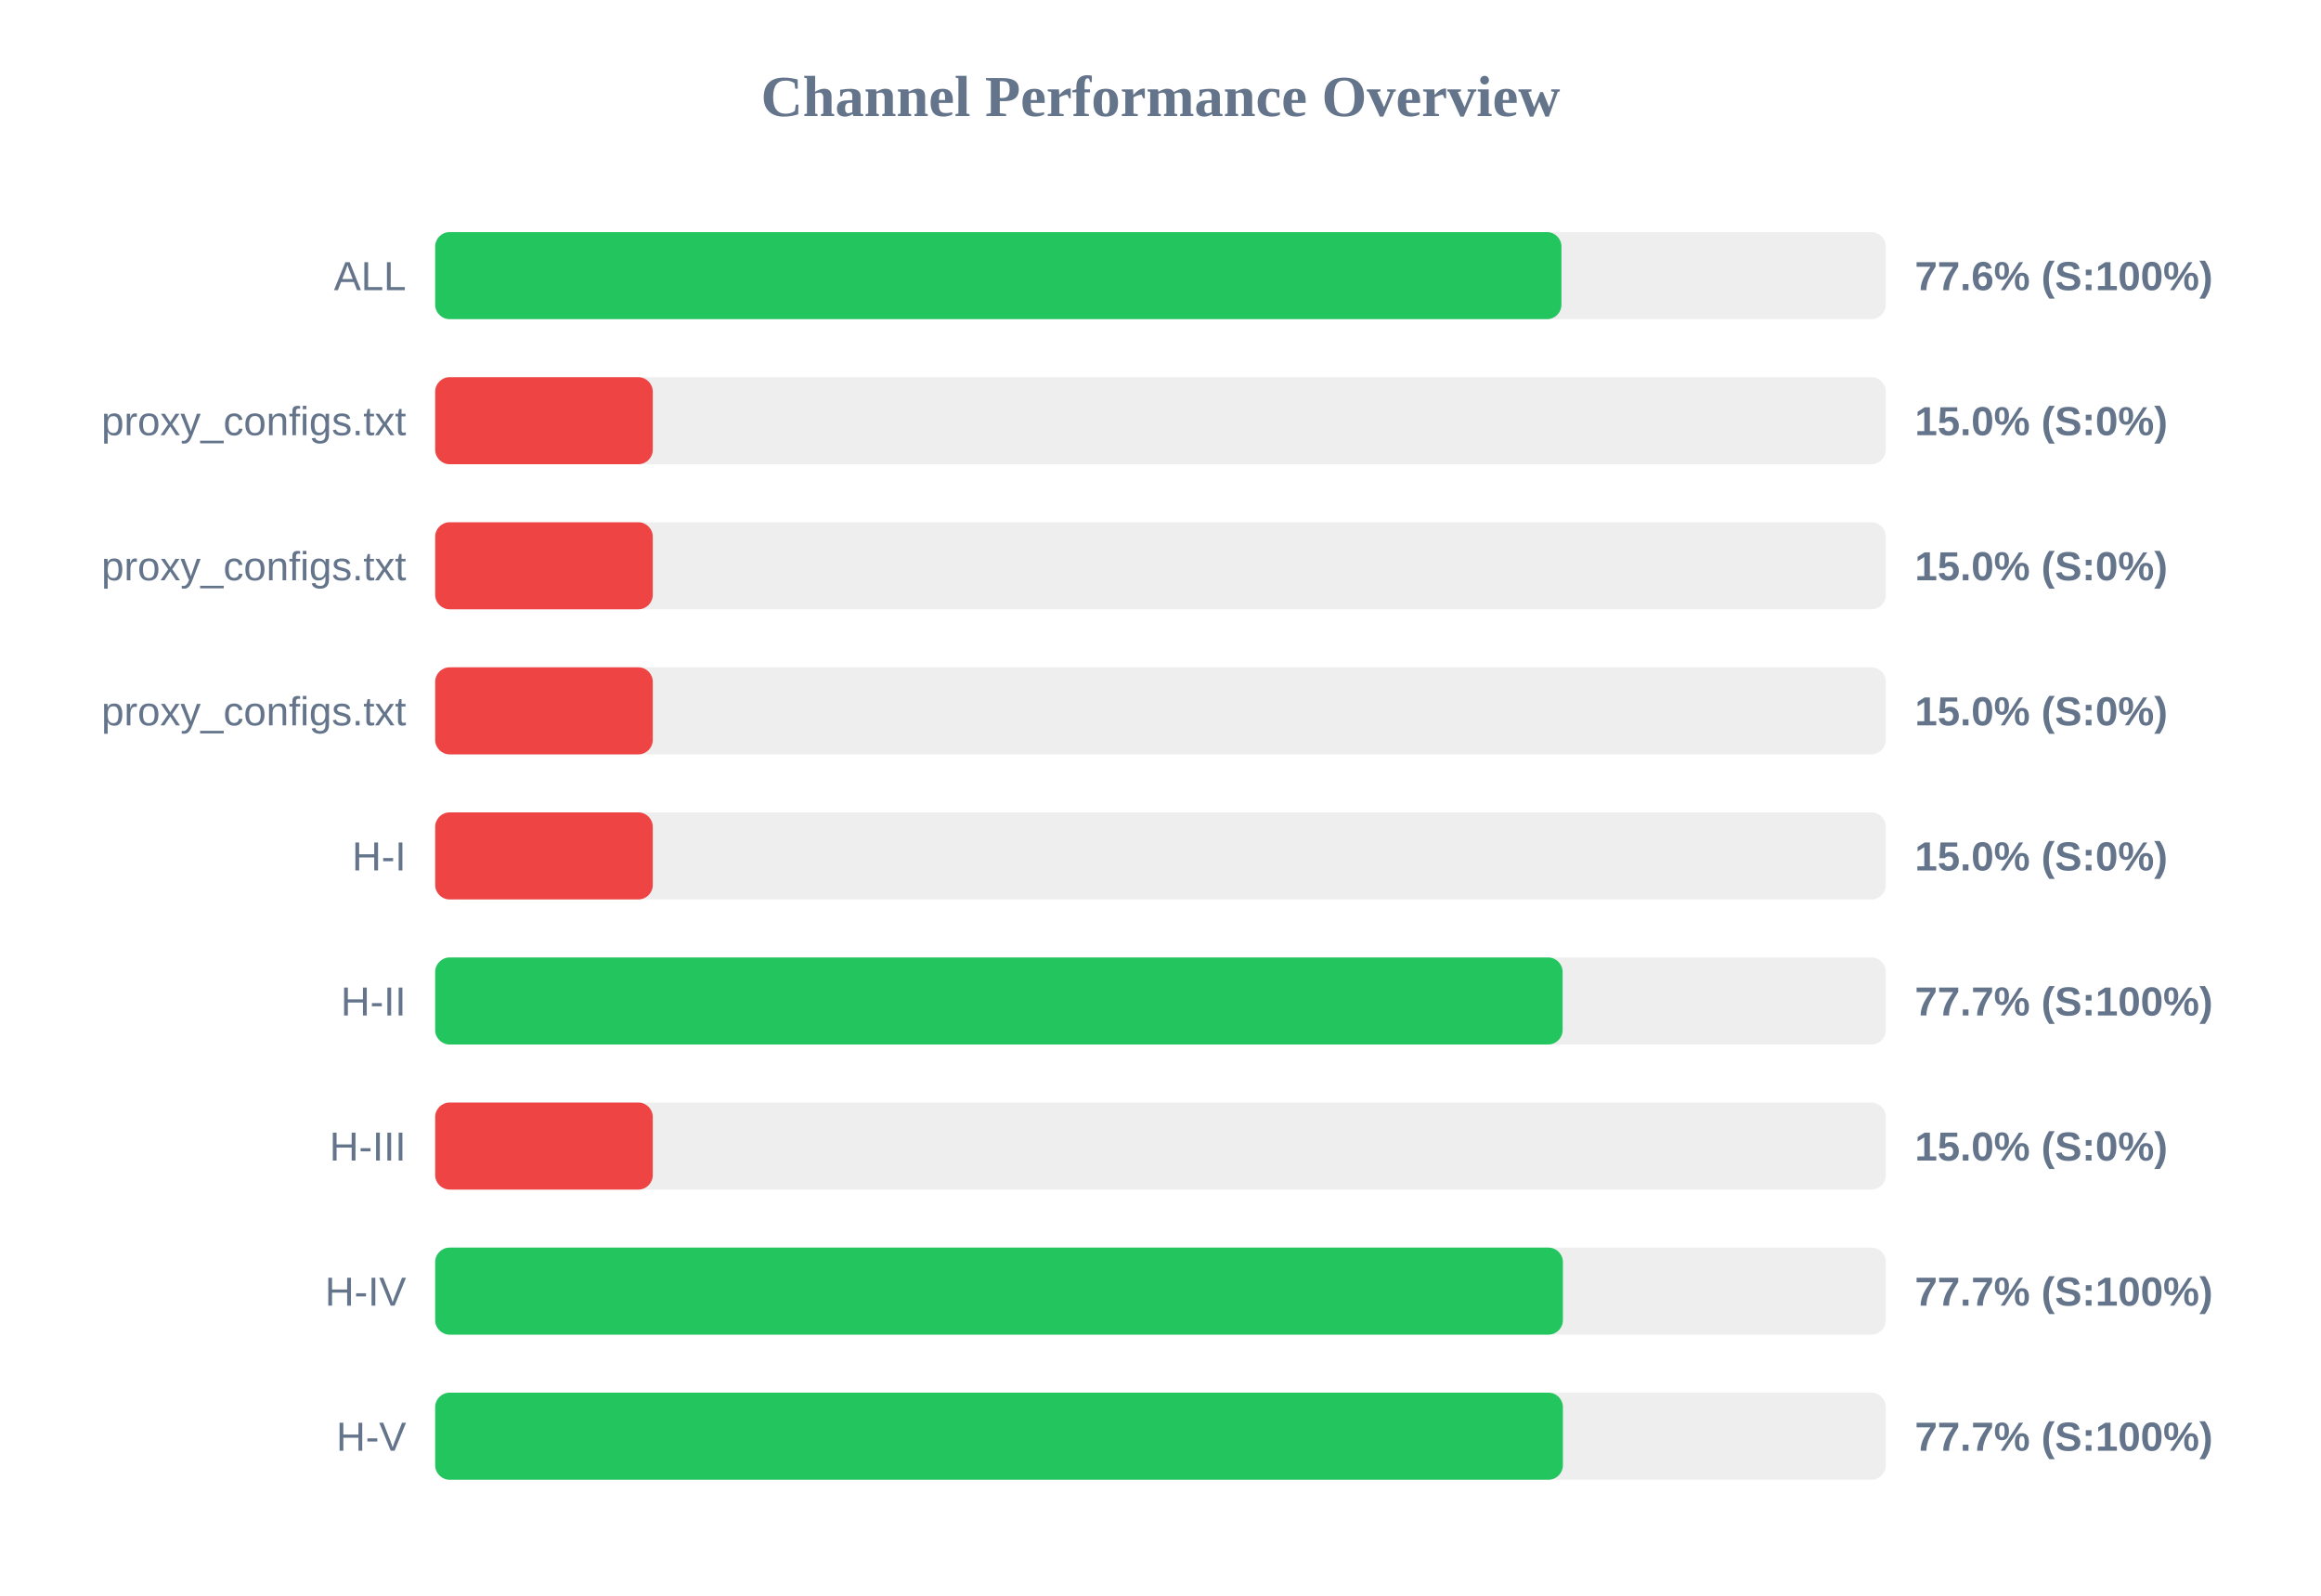
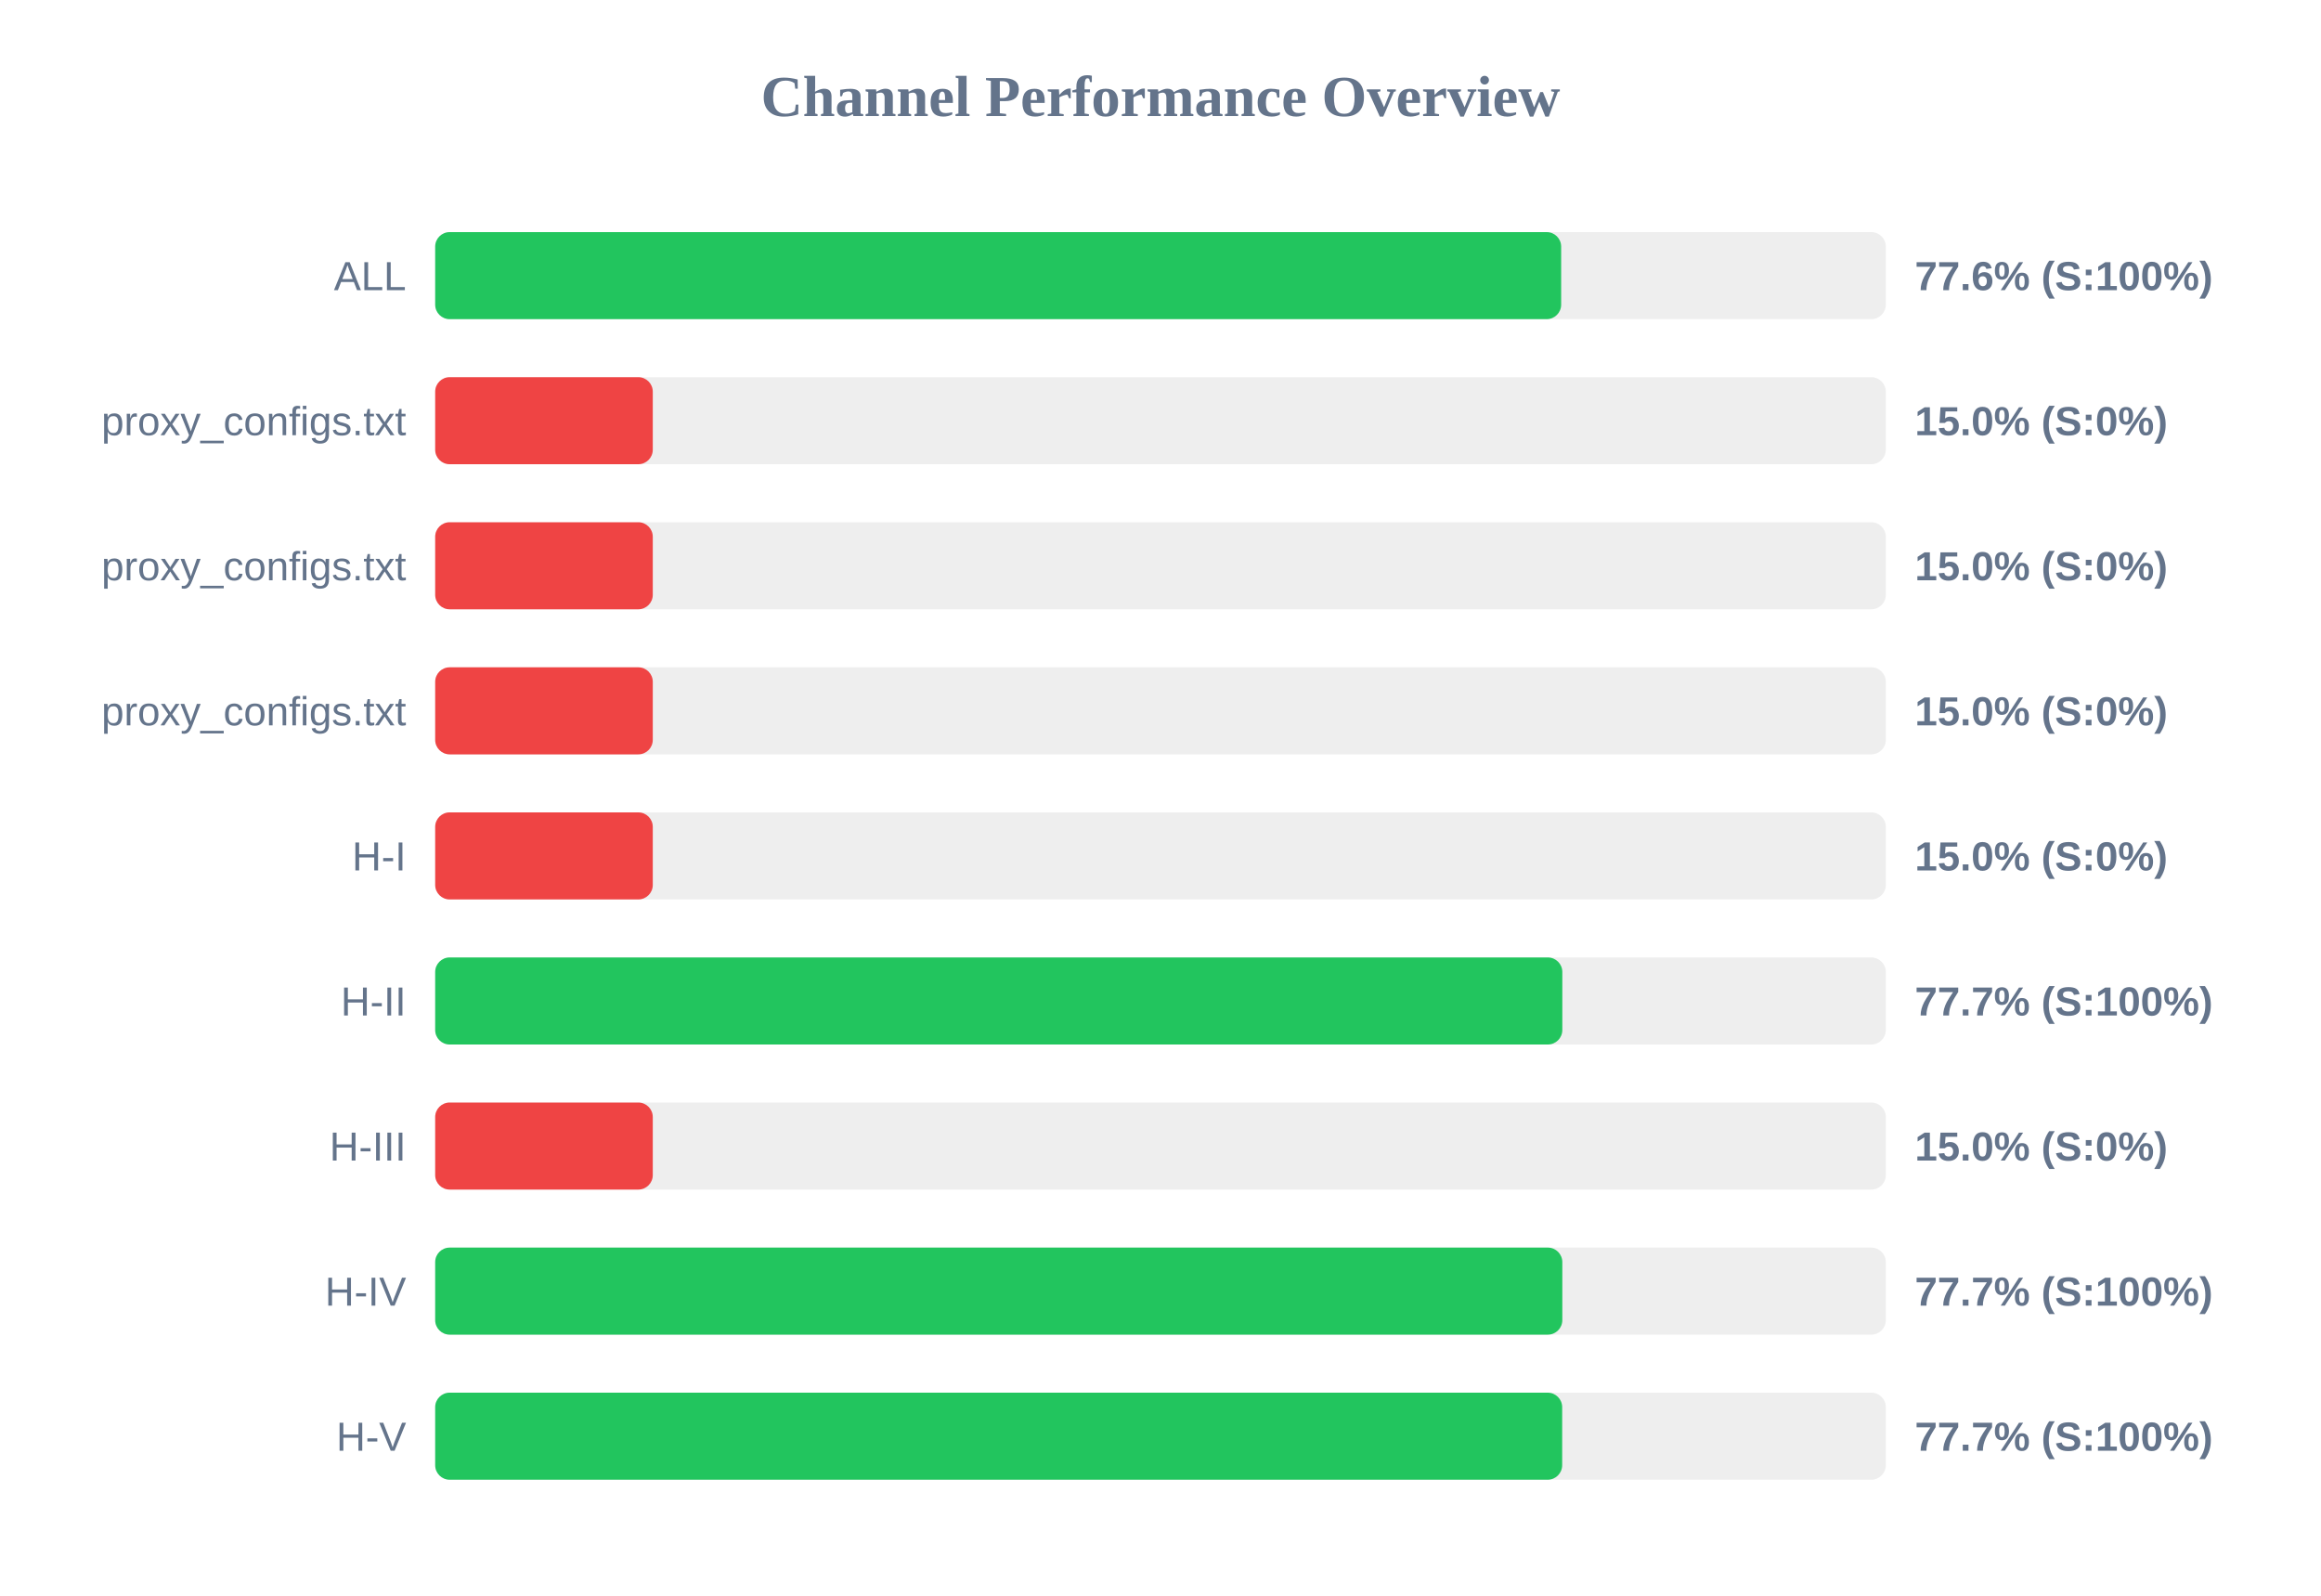
<svg xmlns="http://www.w3.org/2000/svg" width="800" height="550" version="1.1">
  <style>
        .row { font: 14px Arial; fill: #64748b; }
        .score { font: bold 14px Arial; fill: #64748b; }
    </style>
  <text x="400" y="40" text-anchor="middle" font-size="20px" font-weight="bold" fill="#64748b">Channel Performance Overview</text>
  <rect x="150" y="80" width="500" height="30" fill="#eee" rx="5" />
-   <rect x="150" y="80" width="388.2" height="30" fill="#22c55e" rx="5" />
+   <rect x="150" y="80" width="388.1" height="30" fill="#22c55e" rx="5" />
  <text x="140" y="100" text-anchor="end" class="row">ALL</text>
  <text x="660" y="100" text-anchor="start" class="score">77.6% (S:100%)</text>
  <rect x="150" y="130" width="500" height="30" fill="#eee" rx="5" />
  <rect x="150" y="130" width="75.0" height="30" fill="#ef4444" rx="5" />
  <text x="140" y="150" text-anchor="end" class="row">proxy_configs.txt</text>
  <text x="660" y="150" text-anchor="start" class="score">15.0% (S:0%)</text>
  <rect x="150" y="180" width="500" height="30" fill="#eee" rx="5" />
  <rect x="150" y="180" width="75.0" height="30" fill="#ef4444" rx="5" />
  <text x="140" y="200" text-anchor="end" class="row">proxy_configs.txt</text>
  <text x="660" y="200" text-anchor="start" class="score">15.0% (S:0%)</text>
  <rect x="150" y="230" width="500" height="30" fill="#eee" rx="5" />
  <rect x="150" y="230" width="75.0" height="30" fill="#ef4444" rx="5" />
  <text x="140" y="250" text-anchor="end" class="row">proxy_configs.txt</text>
  <text x="660" y="250" text-anchor="start" class="score">15.0% (S:0%)</text>
  <rect x="150" y="280" width="500" height="30" fill="#eee" rx="5" />
  <rect x="150" y="280" width="75.0" height="30" fill="#ef4444" rx="5" />
  <text x="140" y="300" text-anchor="end" class="row">H-I</text>
  <text x="660" y="300" text-anchor="start" class="score">15.0% (S:0%)</text>
  <rect x="150" y="330" width="500" height="30" fill="#eee" rx="5" />
-   <rect x="150" y="330" width="388.6" height="30" fill="#22c55e" rx="5" />
+   <rect x="150" y="330" width="388.5" height="30" fill="#22c55e" rx="5" />
  <text x="140" y="350" text-anchor="end" class="row">H-II</text>
  <text x="660" y="350" text-anchor="start" class="score">77.7% (S:100%)</text>
  <rect x="150" y="380" width="500" height="30" fill="#eee" rx="5" />
  <rect x="150" y="380" width="75.0" height="30" fill="#ef4444" rx="5" />
  <text x="140" y="400" text-anchor="end" class="row">H-III</text>
  <text x="660" y="400" text-anchor="start" class="score">15.0% (S:0%)</text>
  <rect x="150" y="430" width="500" height="30" fill="#eee" rx="5" />
-   <rect x="150" y="430" width="388.7" height="30" fill="#22c55e" rx="5" />
+   <rect x="150" y="430" width="388.5" height="30" fill="#22c55e" rx="5" />
  <text x="140" y="450" text-anchor="end" class="row">H-IV</text>
  <text x="660" y="450" text-anchor="start" class="score">77.7% (S:100%)</text>
  <rect x="150" y="480" width="500" height="30" fill="#eee" rx="5" />
-   <rect x="150" y="480" width="388.7" height="30" fill="#22c55e" rx="5" />
+   <rect x="150" y="480" width="388.45" height="30" fill="#22c55e" rx="5" />
  <text x="140" y="500" text-anchor="end" class="row">H-V</text>
  <text x="660" y="500" text-anchor="start" class="score">77.7% (S:100%)</text>
</svg>
